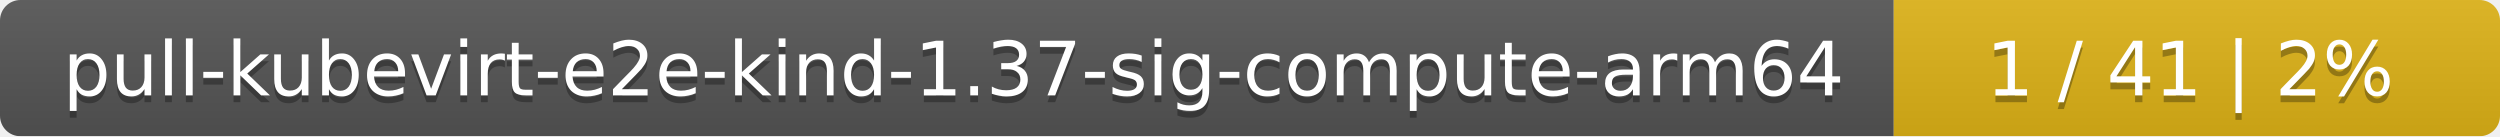
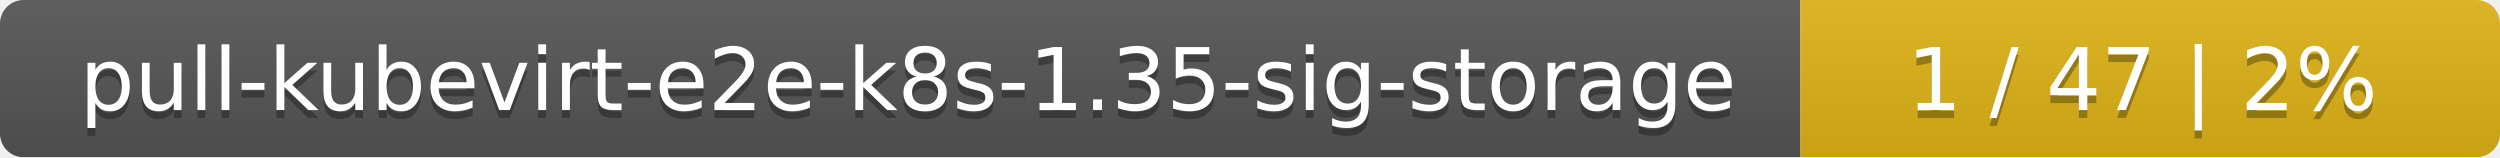
- <svg xmlns="http://www.w3.org/2000/svg" width="367" height="20">
+ <svg xmlns="http://www.w3.org/2000/svg" width="318" height="20">
  <linearGradient id="smooth" x2="0" y2="100%">
    <stop offset="0" stop-color="#bbb" stop-opacity=".1" />
    <stop offset="1" stop-opacity=".1" />
  </linearGradient>
  <mask id="round">
-     <rect width="367" height="20" rx="3" fill="#fff" />
+     <rect width="318" height="20" rx="3" fill="#fff" />
  </mask>
  <g mask="url(#round)">
-     <rect width="278" height="20" fill="#555" />
-     <rect x="278" width="89" height="20" fill="#dfb317" />
-     <rect width="367" height="20" fill="url(#smooth)" />
+     <rect width="229" height="20" fill="#555" />
+     <rect x="229" width="89" height="20" fill="#dfb317" />
+     <rect width="318" height="20" fill="url(#smooth)" />
  </g>
  <g fill="#fff" text-anchor="middle" font-family="DejaVu Sans,Verdana,Geneva,sans-serif" font-size="11">
-     <text x="140" y="15" fill="#010101" fill-opacity=".3">pull-kubevirt-e2e-kind-1.37-sig-compute-arm64</text>
-     <text x="140" y="14">pull-kubevirt-e2e-kind-1.37-sig-compute-arm64</text>
-     <text x="321.5" y="15" fill="#010101" fill-opacity=".3">1 / 41    |    2%</text>
-     <text x="321.5" y="14">1 / 41    |    2%</text>
+     <text x="115.5" y="15" fill="#010101" fill-opacity=".3">pull-kubevirt-e2e-k8s-1.35-sig-storage</text>
+     <text x="115.5" y="14">pull-kubevirt-e2e-k8s-1.35-sig-storage</text>
+     <text x="272.5" y="15" fill="#010101" fill-opacity=".3">1 / 47    |    2%</text>
+     <text x="272.5" y="14">1 / 47    |    2%</text>
  </g>
</svg>
